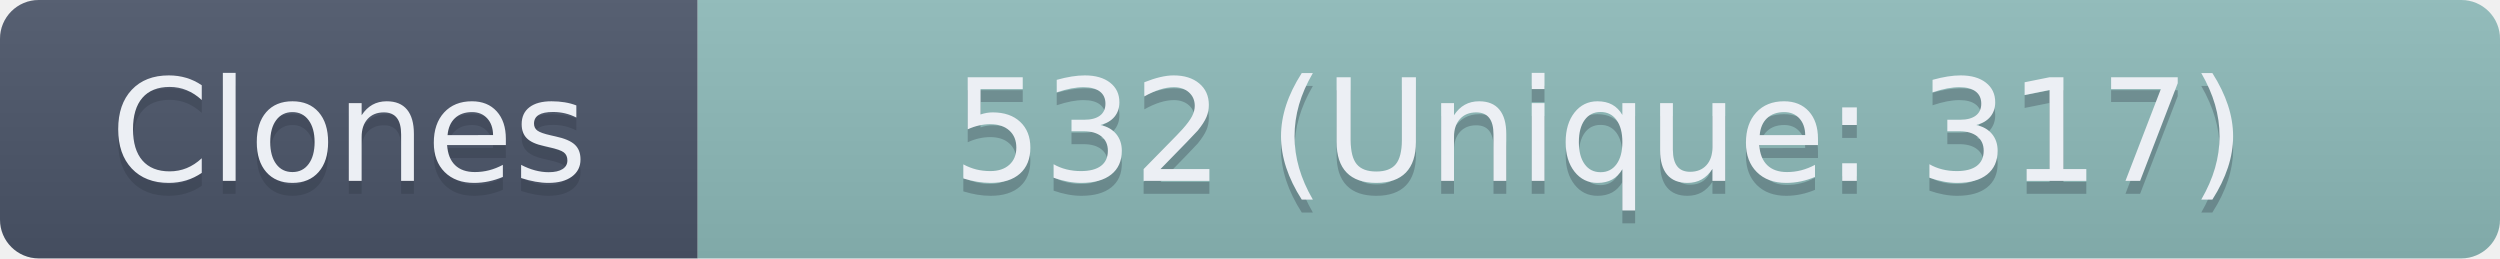
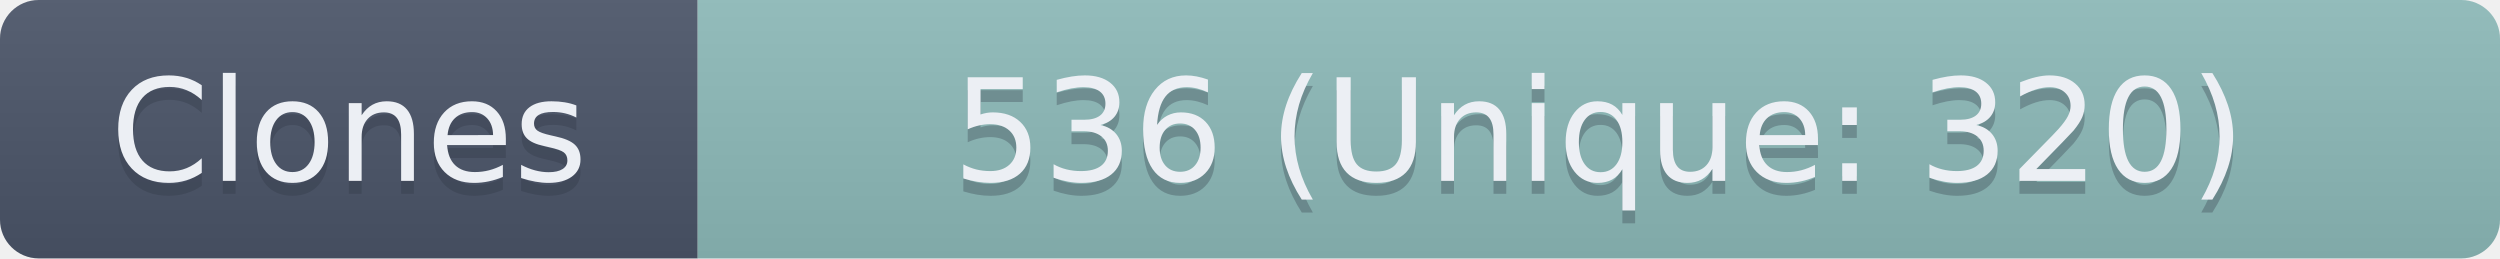
- <svg xmlns="http://www.w3.org/2000/svg" width="193.5" height="20" role="img" aria-label="Clones: 532 (Unique: 317)">
+ <svg xmlns="http://www.w3.org/2000/svg" width="193.5" height="20" role="img" aria-label="Clones: 536 (Unique: 320)">
  <linearGradient id="s" x2="0" y2="100%">
    <stop offset="0" stop-color="#bbb" stop-opacity=".1" />
    <stop offset="1" stop-opacity=".1" />
  </linearGradient>
  <clipPath id="r">
    <rect width="193.5" height="20" rx="3" fill="#fff" />
  </clipPath>
  <g clip-path="url(#r)">
    <rect width="54" height="20" fill="#4C566A" />
    <rect x="54" width="139.5" height="20" fill="#8FBCBB" />
    <rect width="193.5" height="20" fill="url(#s)" />
  </g>
  <g fill="#ECEFF4" text-anchor="middle" font-family="Verdana,Geneva,DejaVu Sans,sans-serif" text-rendering="geometricPrecision" font-size="110">
    <text aria-hidden="true" x="270" y="150" fill="#2E3440" fill-opacity=".3" transform="scale(.1)" textLength="440">Clones</text>
    <text x="270" y="140" transform="scale(.1)" textLength="440">Clones</text>
-     <text aria-hidden="true" x="1237.5" y="150" fill="#2E3440" fill-opacity=".3" transform="scale(.1)" textLength="1295">532 (Unique: 317)</text>
-     <text x="1237.5" y="140" transform="scale(.1)" textLength="1295">532 (Unique: 317)</text>
+     <text aria-hidden="true" x="1237.5" y="150" fill="#2E3440" fill-opacity=".3" transform="scale(.1)" textLength="1295">536 (Unique: 320)</text>
+     <text x="1237.5" y="140" transform="scale(.1)" textLength="1295">536 (Unique: 320)</text>
  </g>
</svg>
